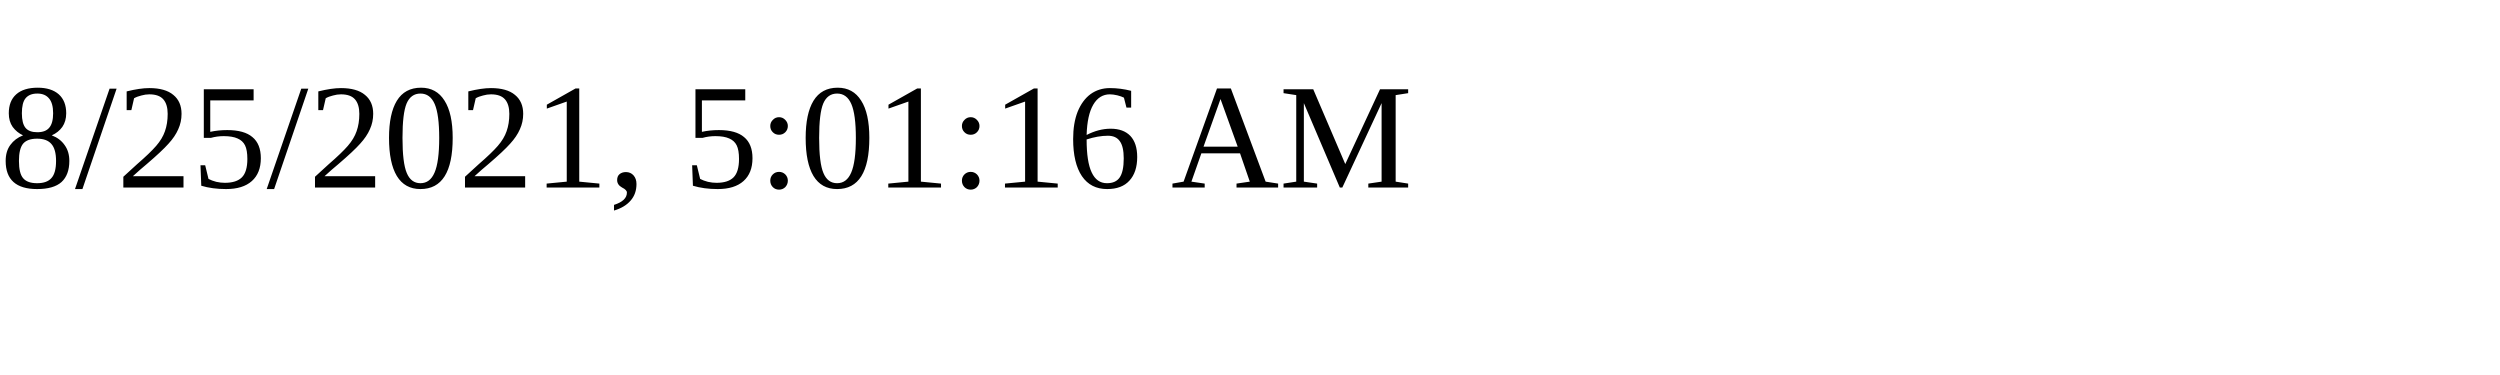
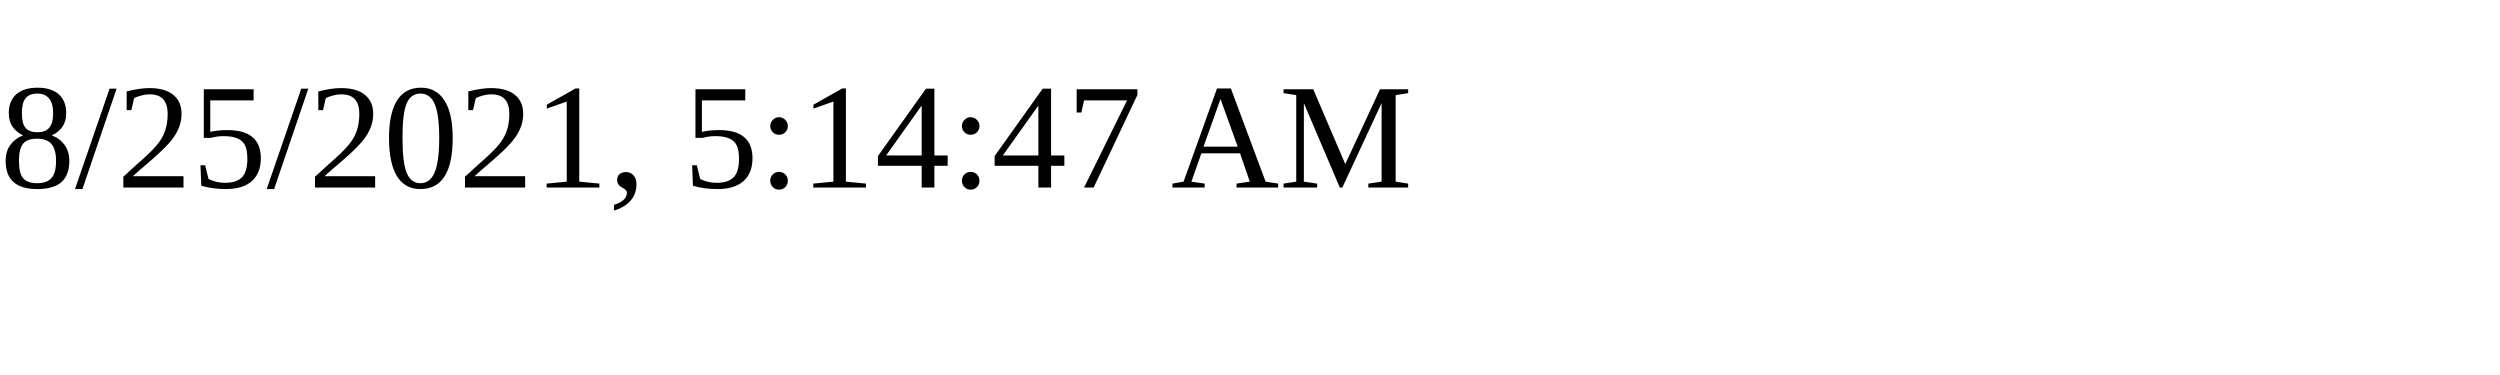
<svg xmlns="http://www.w3.org/2000/svg" height="30" width="200">
-   <text x="0" y="15">8/25/2021, 5:01:16 AM</text>
+   <text x="0" y="15">8/25/2021, 5:14:47 AM</text>
</svg>
